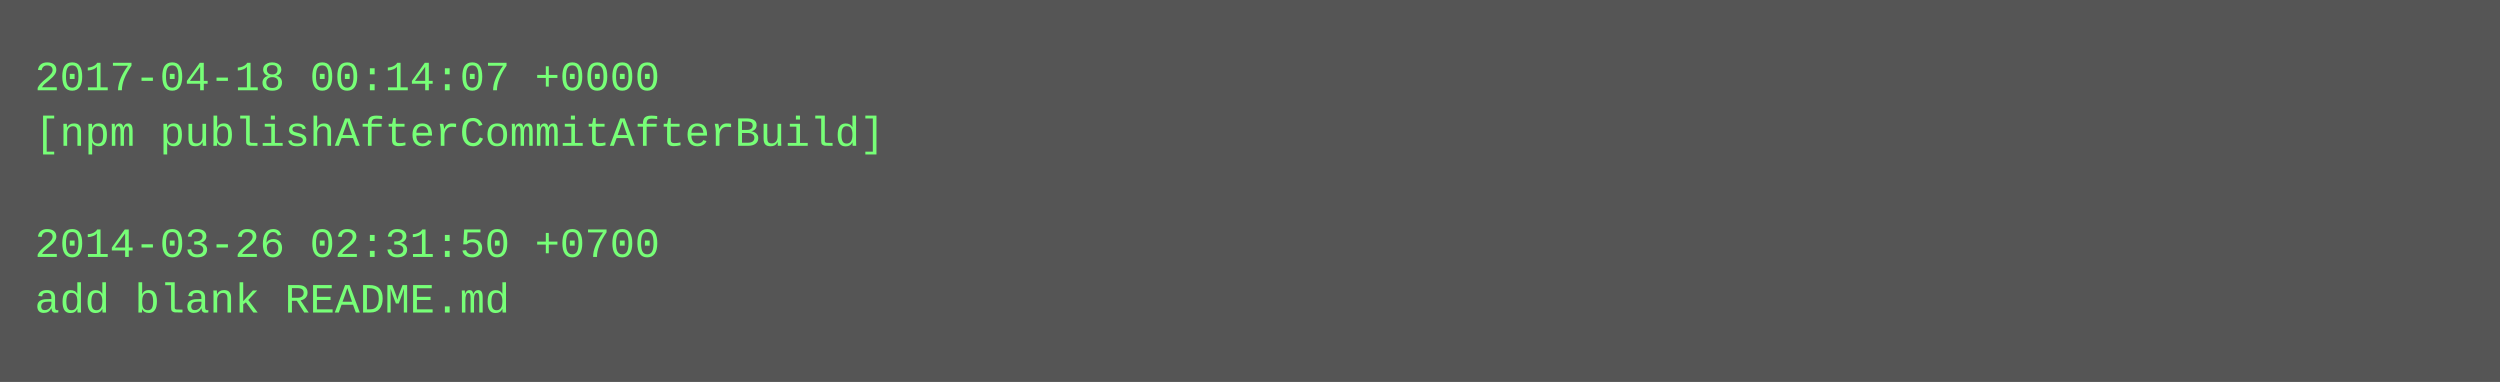
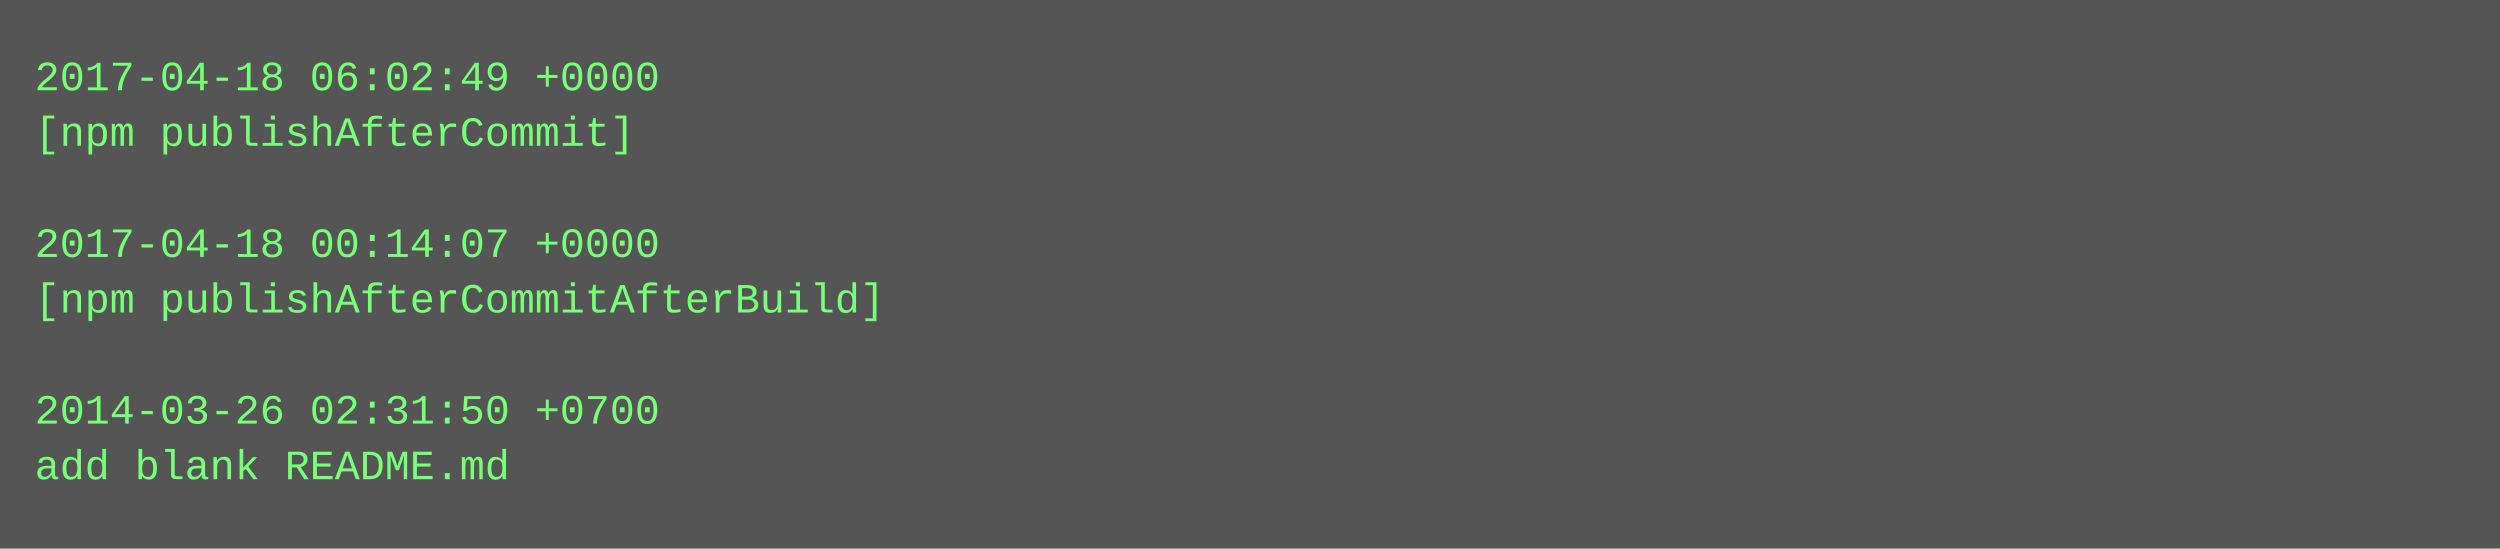
- <svg xmlns="http://www.w3.org/2000/svg" height="110" width="720">
-   <rect height="110" fill="#555" width="720" />
+ <svg xmlns="http://www.w3.org/2000/svg" height="158" width="720">
+   <rect height="158" fill="#555" width="720" />
  <text fill="#7f7" font-family="Courier New" font-size="12" xml:space="preserve">
-     <tspan x="10" y="26">2017-04-18 00:14:07 +0000</tspan>
-     <tspan x="10" y="42">[npm publishAfterCommitAfterBuild]</tspan>
+     <tspan x="10" y="26">2017-04-18 06:02:49 +0000</tspan>
+     <tspan x="10" y="42">[npm publishAfterCommit]</tspan>
    <tspan x="10" y="58" />
-     <tspan x="10" y="74">2014-03-26 02:31:50 +0700</tspan>
-     <tspan x="10" y="90">add blank README.md</tspan>
+     <tspan x="10" y="74">2017-04-18 00:14:07 +0000</tspan>
+     <tspan x="10" y="90">[npm publishAfterCommitAfterBuild]</tspan>
+     <tspan x="10" y="106" />
+     <tspan x="10" y="122">2014-03-26 02:31:50 +0700</tspan>
+     <tspan x="10" y="138">add blank README.md</tspan>
  </text>
</svg>
